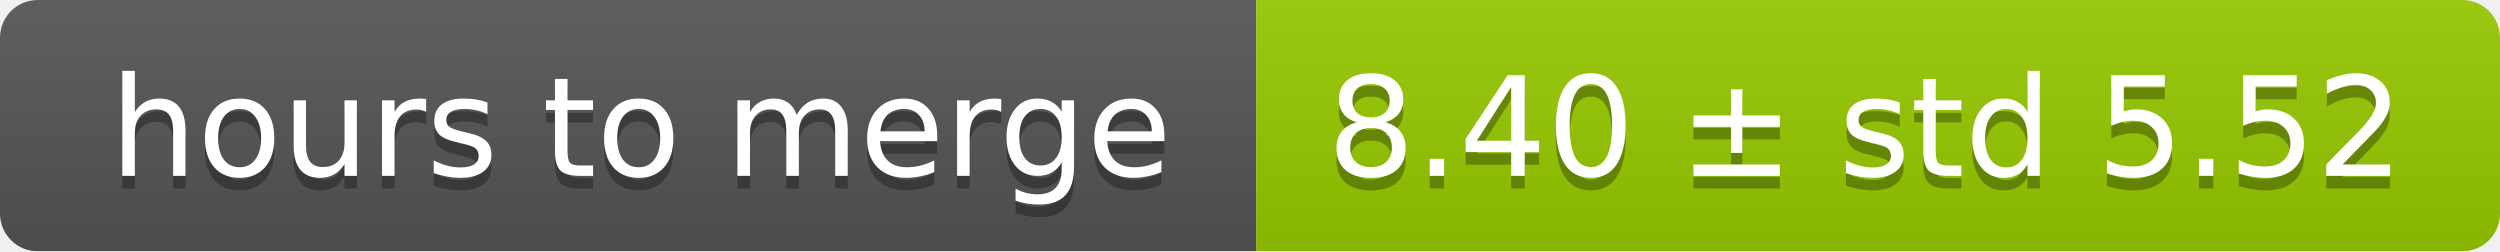
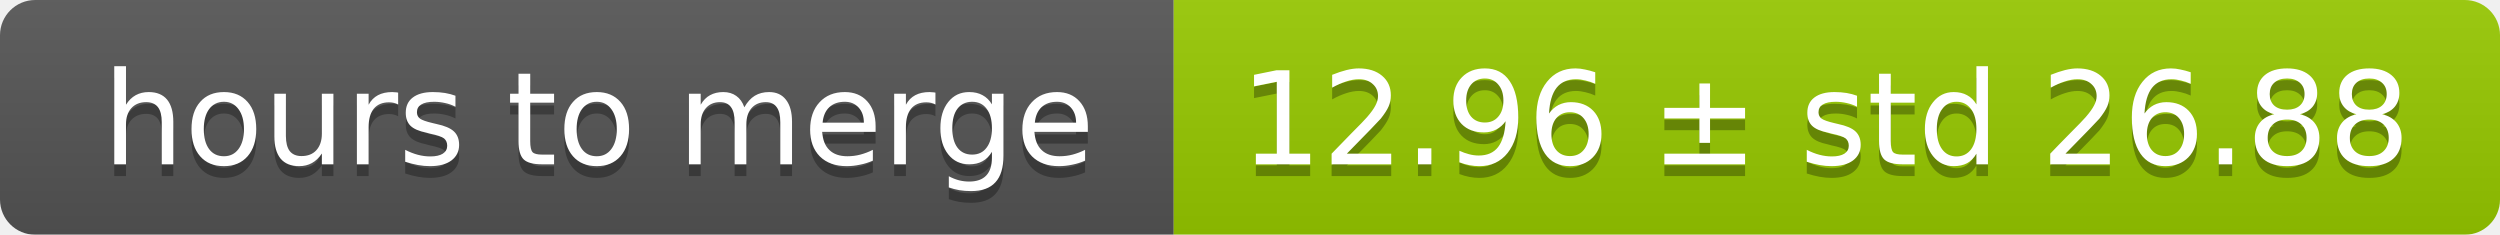
- <svg xmlns="http://www.w3.org/2000/svg" width="199" height="20">
+ <svg xmlns="http://www.w3.org/2000/svg" width="213" height="20">
  <linearGradient id="smooth" x2="0" y2="100%">
    <stop offset="0" stop-color="#bbb" stop-opacity=".1" />
    <stop offset="1" stop-opacity=".1" />
  </linearGradient>
  <mask id="round">
-     <rect width="199" height="20" rx="3" fill="#fff" />
+     <rect width="213" height="20" rx="3" fill="#fff" />
  </mask>
  <g mask="url(#round)">
    <rect width="100" height="20" fill="#555" />
-     <rect x="100" width="99" height="20" fill="#97ca00" />
-     <rect width="199" height="20" fill="url(#smooth)" />
+     <rect x="100" width="113" height="20" fill="#97ca00" />
+     <rect width="213" height="20" fill="url(#smooth)" />
  </g>
  <g fill="#fff" text-anchor="middle" font-family="DejaVu Sans,Verdana,Geneva,sans-serif" font-size="11">
    <text x="51" y="15" fill="#010101" fill-opacity=".3">hours to merge</text>
    <text x="51" y="14">hours to merge</text>
-     <text x="148.5" y="15" fill="#010101" fill-opacity=".3">8.40 ± std 5.52</text>
-     <text x="148.5" y="14">8.40 ± std 5.52</text>
+     <text x="155.5" y="15" fill="#010101" fill-opacity=".3">12.96 ± std 26.88</text>
+     <text x="155.5" y="14">12.96 ± std 26.88</text>
  </g>
</svg>
